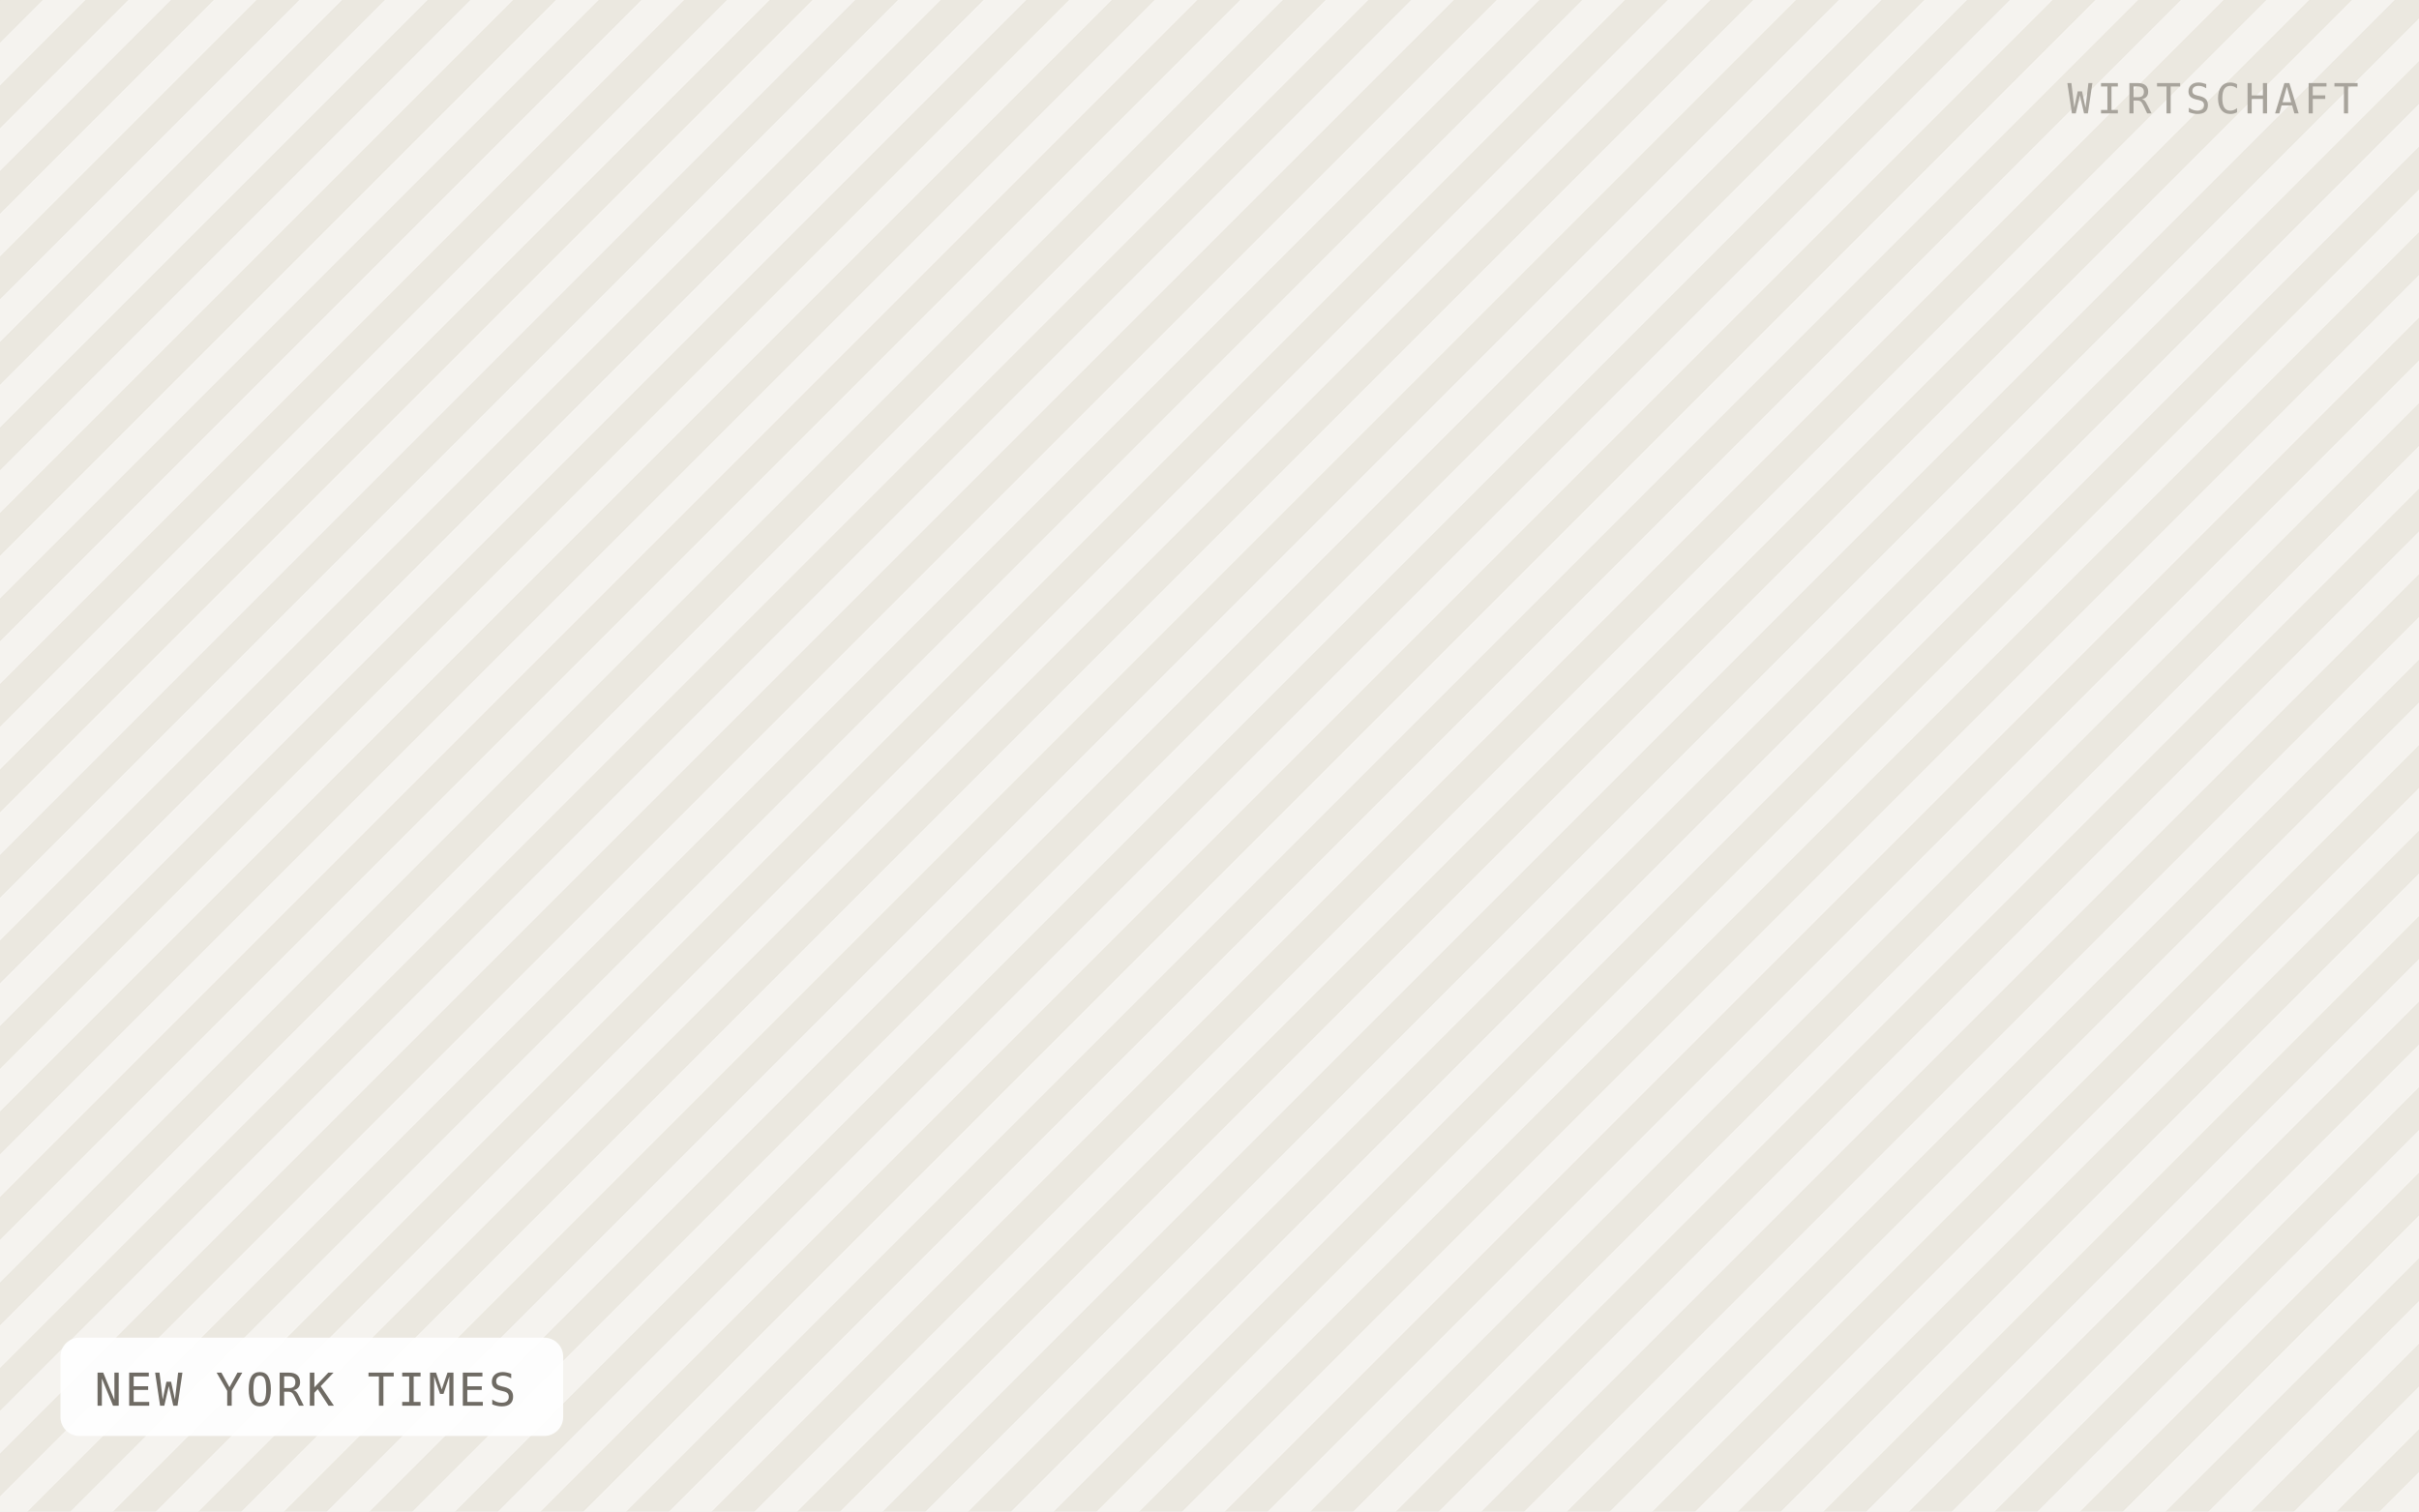
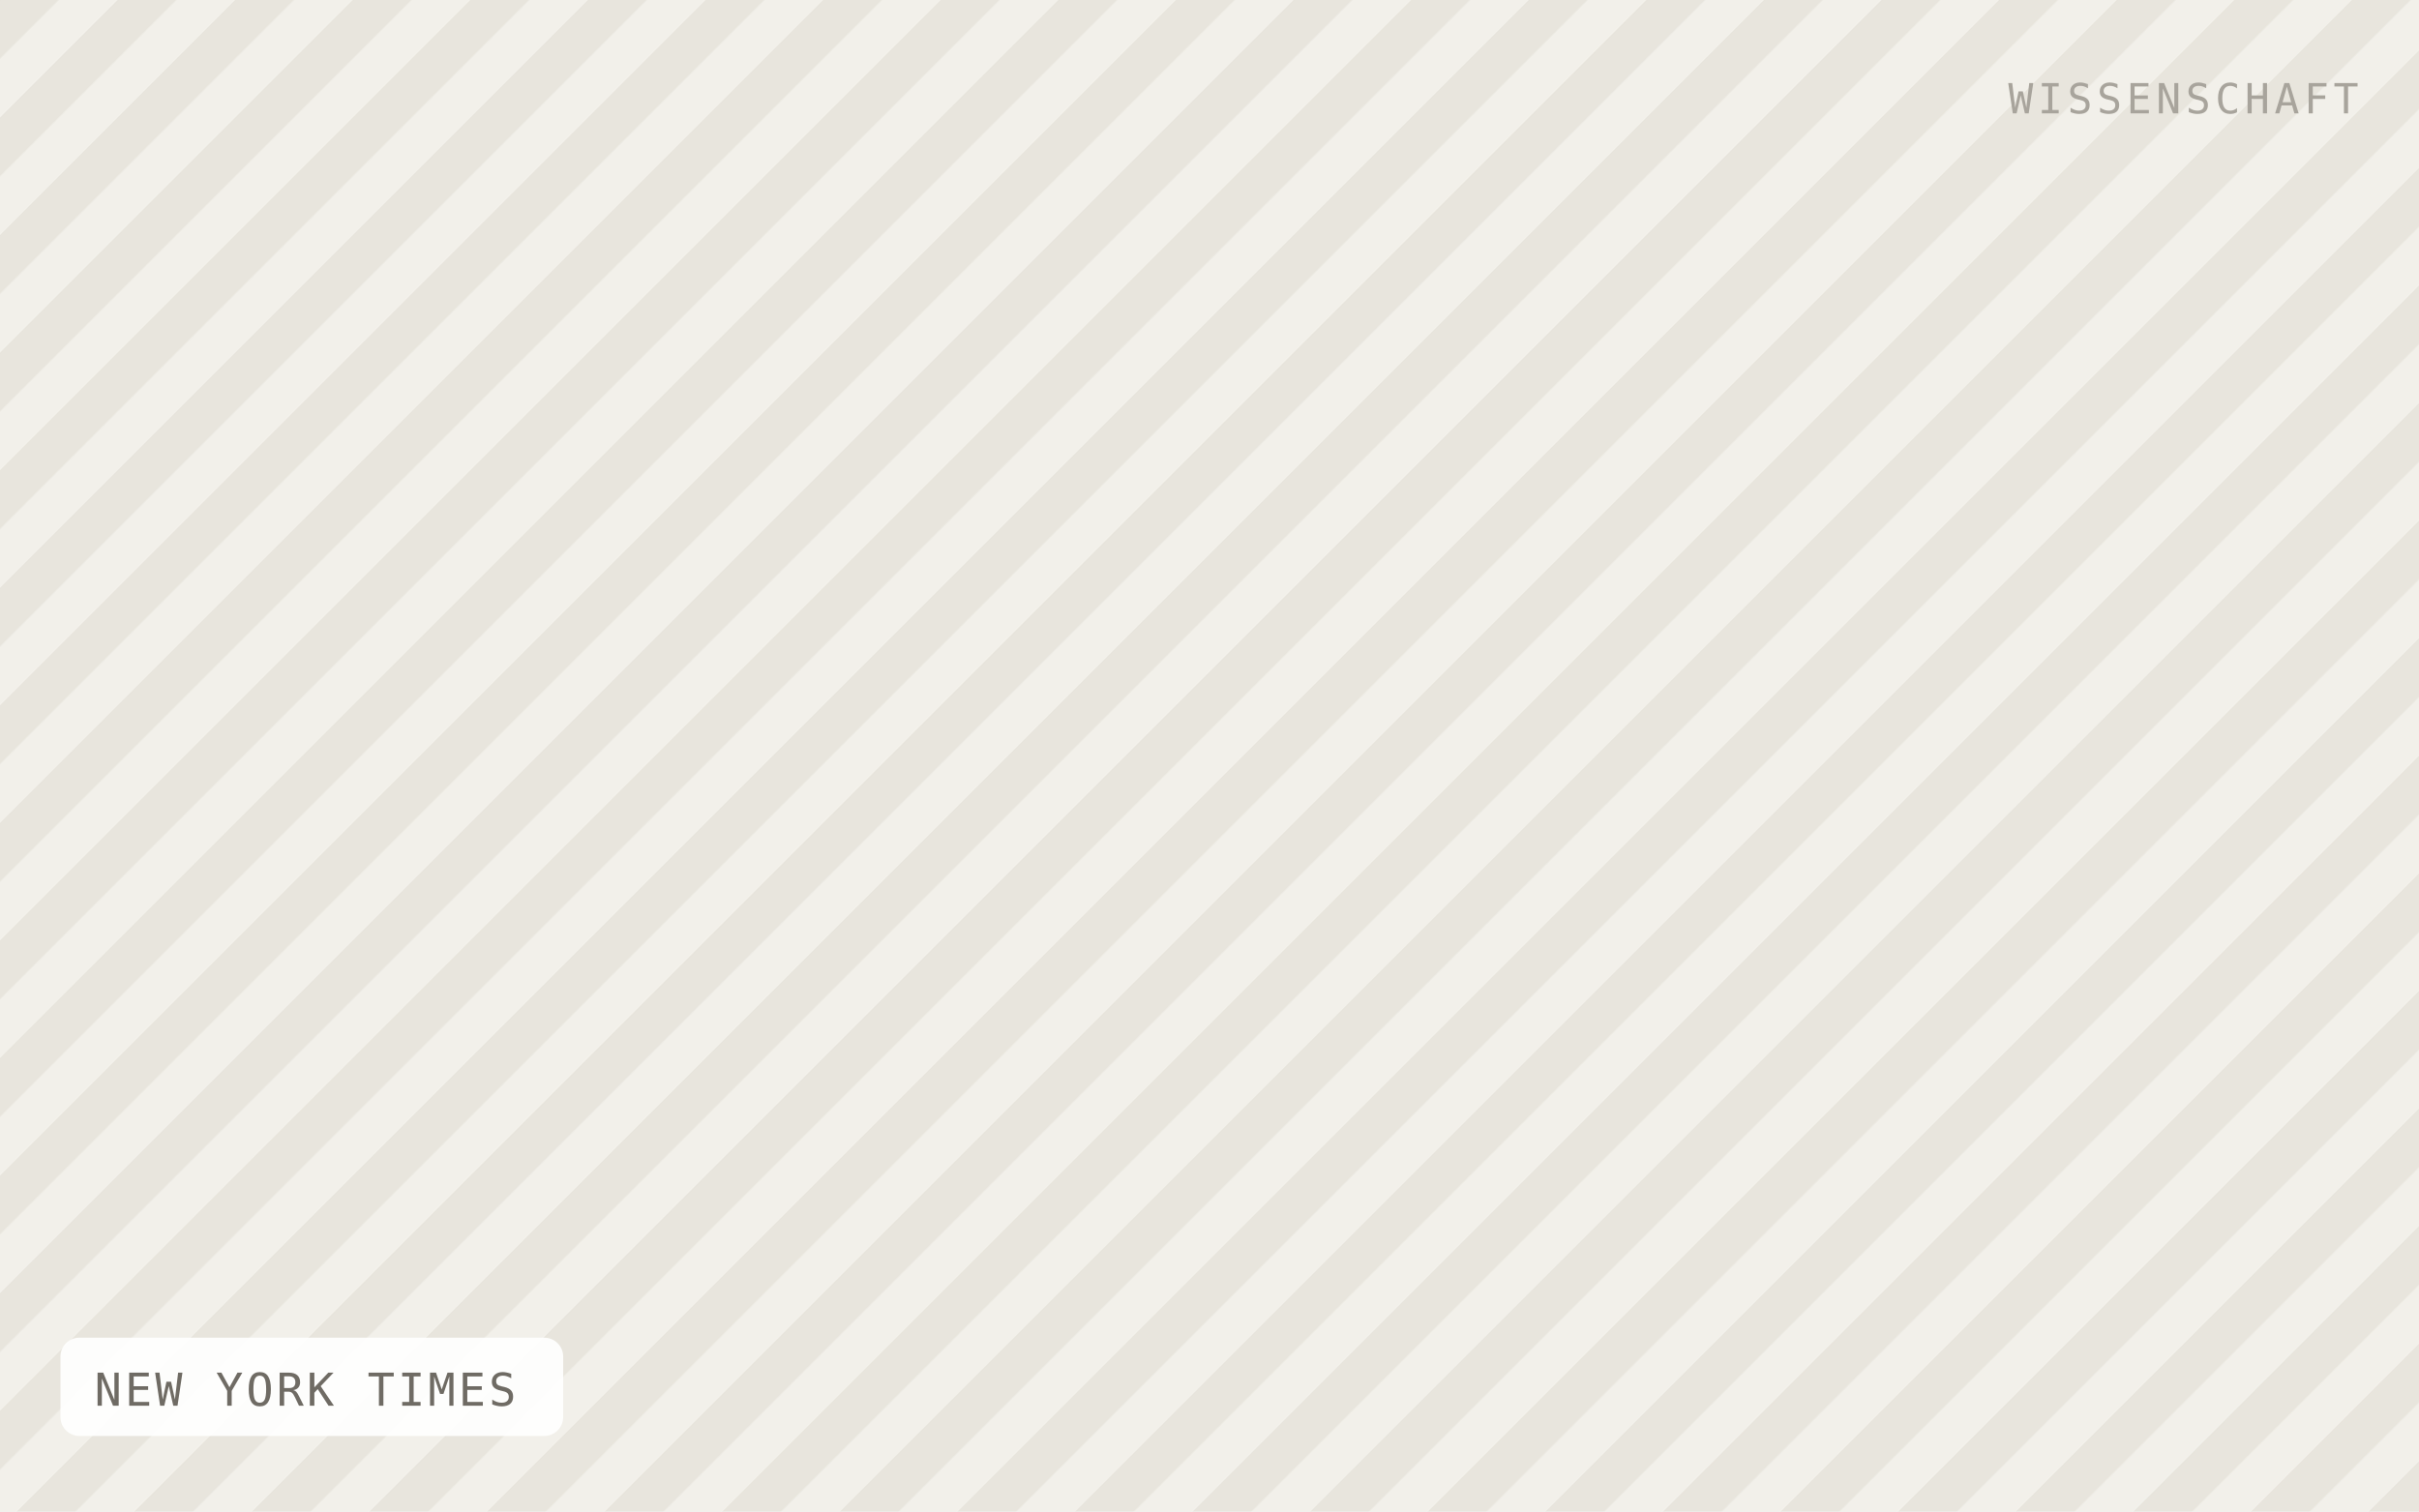
<svg xmlns="http://www.w3.org/2000/svg" viewBox="0 0 640 400" width="640" height="400" role="img" aria-label="NEW YORK TIMES">
  <defs>
-     <pattern id="h" width="16" height="16" patternTransform="rotate(45)" patternUnits="userSpaceOnUse">
-       <rect width="16" height="16" fill="#f5f3ef" />
-       <rect width="8" height="16" fill="#ebe8e0" />
+     <pattern id="h" width="22" height="22" patternTransform="rotate(45)" patternUnits="userSpaceOnUse">
+       <rect width="22" height="22" fill="#f2f0ea" />
+       <rect width="11" height="22" fill="#e8e5dd" />
    </pattern>
  </defs>
  <rect width="640" height="400" fill="url(#h)" />
  <rect x="16" y="354" width="133" height="26" rx="5" fill="#ffffff" fill-opacity="0.92" />
  <text x="25" y="372" font-family="IBM Plex Mono, Menlo, monospace" font-size="12" letter-spacing="0.8" fill="#6f6b64">NEW YORK TIMES</text>
-   <text x="624" y="30" text-anchor="end" font-family="IBM Plex Mono, Menlo, monospace" font-size="11" letter-spacing="1.2" fill="#a8a49c">WIRTSCHAFT</text>
+   <text x="624" y="30" text-anchor="end" font-family="IBM Plex Mono, Menlo, monospace" font-size="11" letter-spacing="1.2" fill="#a8a49c">WISSENSCHAFT</text>
</svg>
